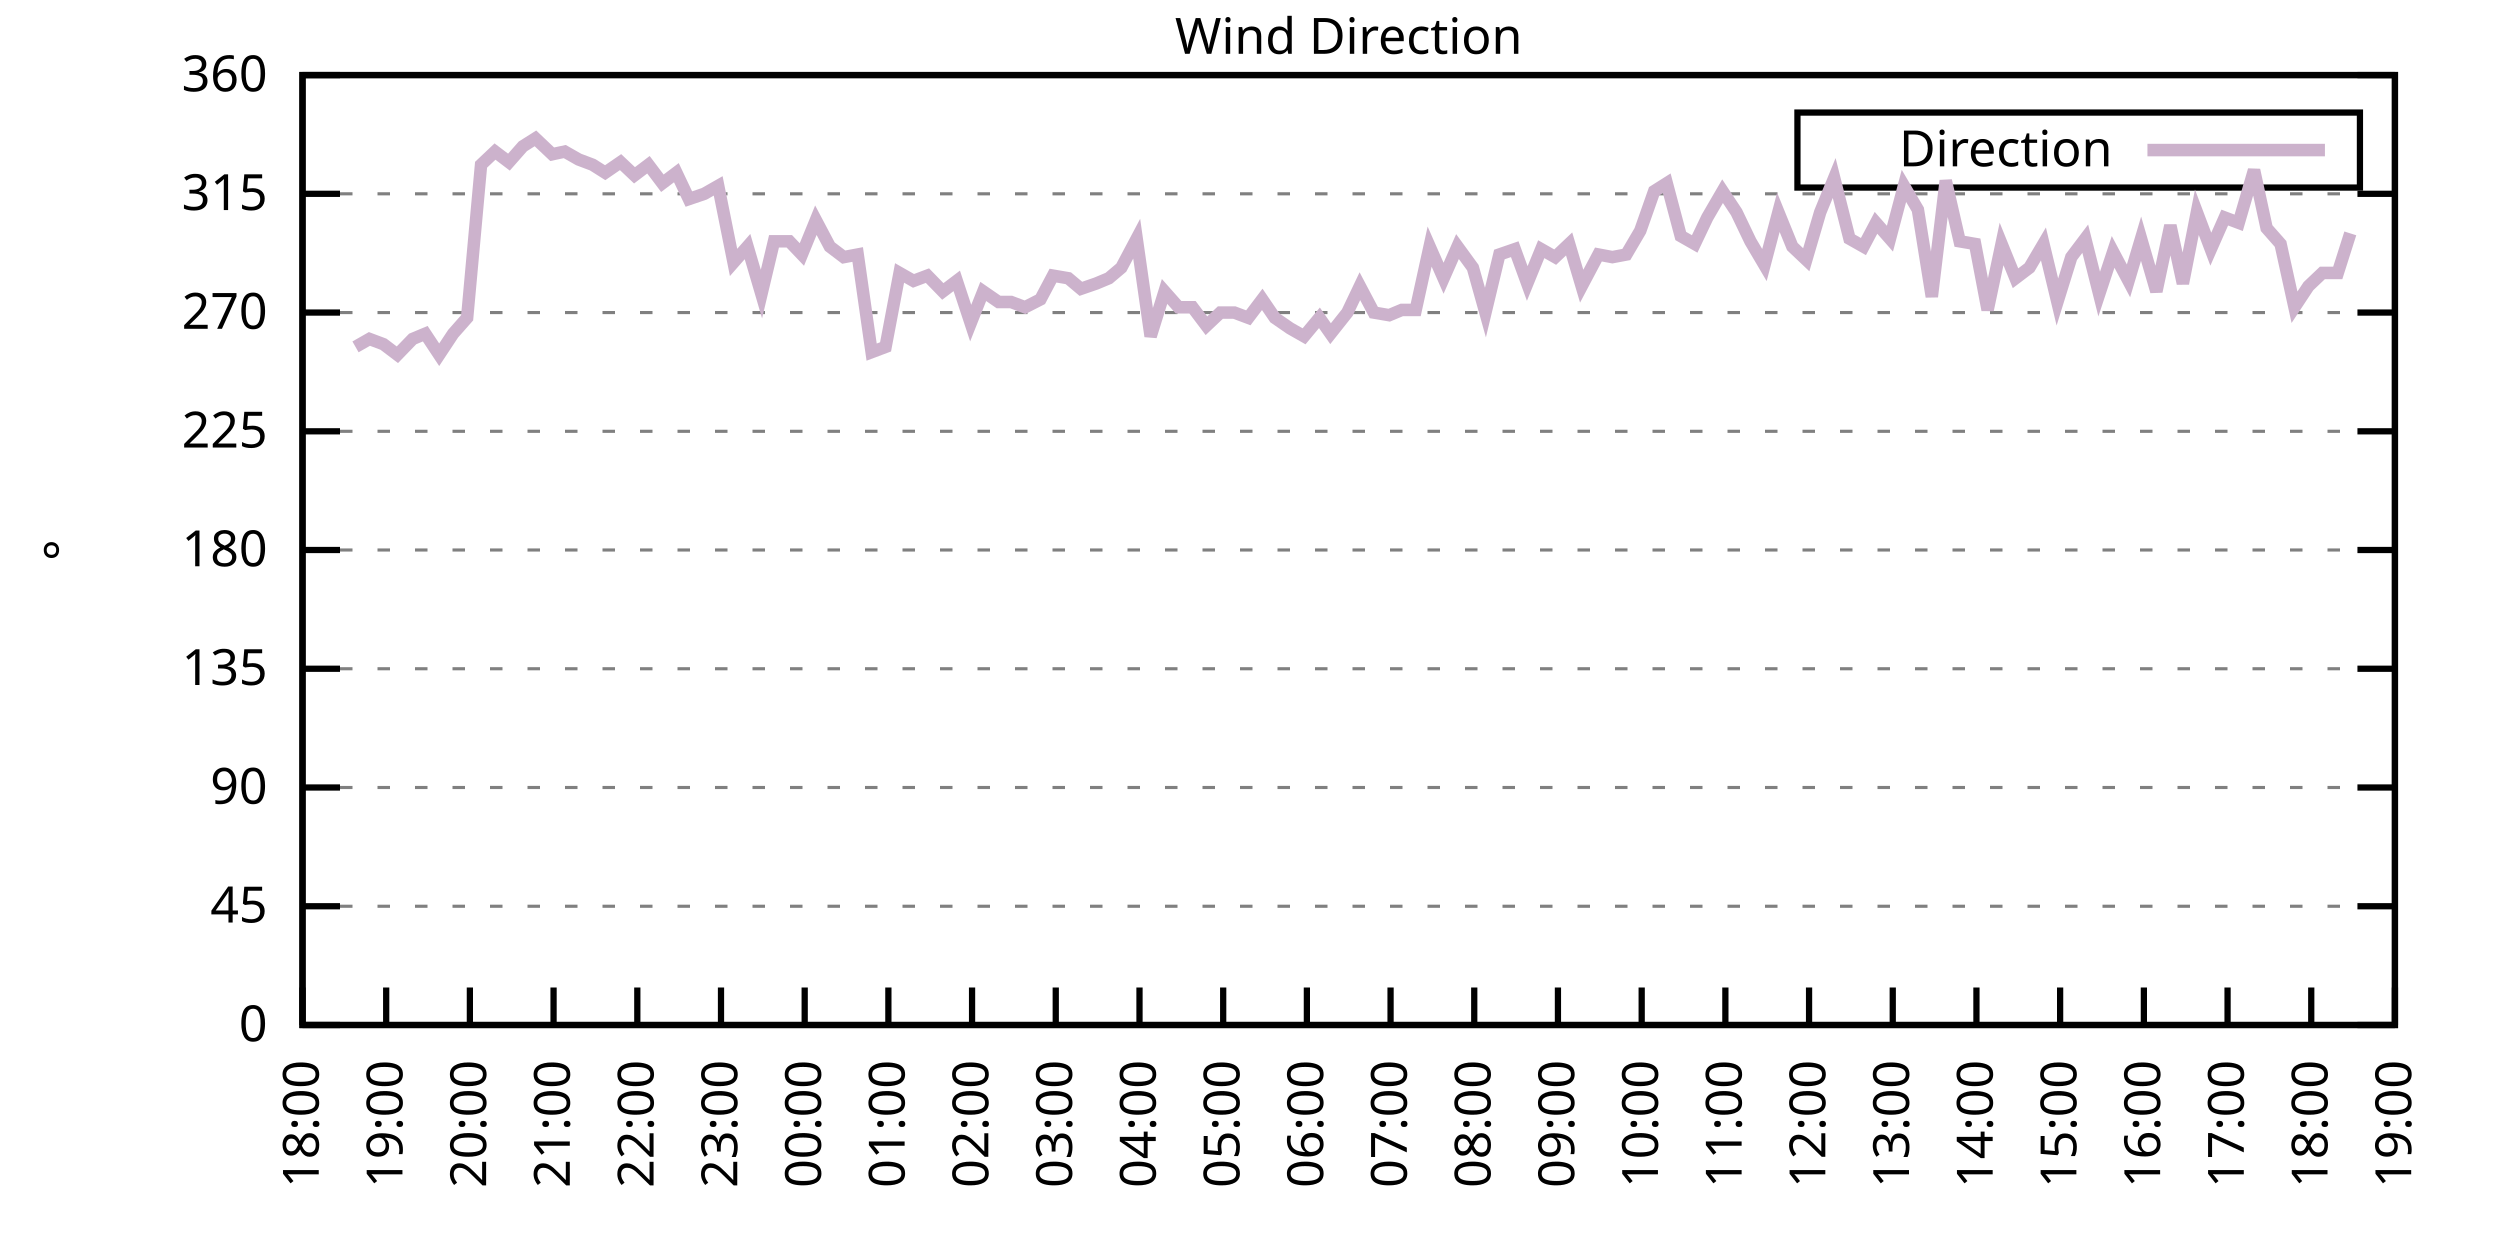
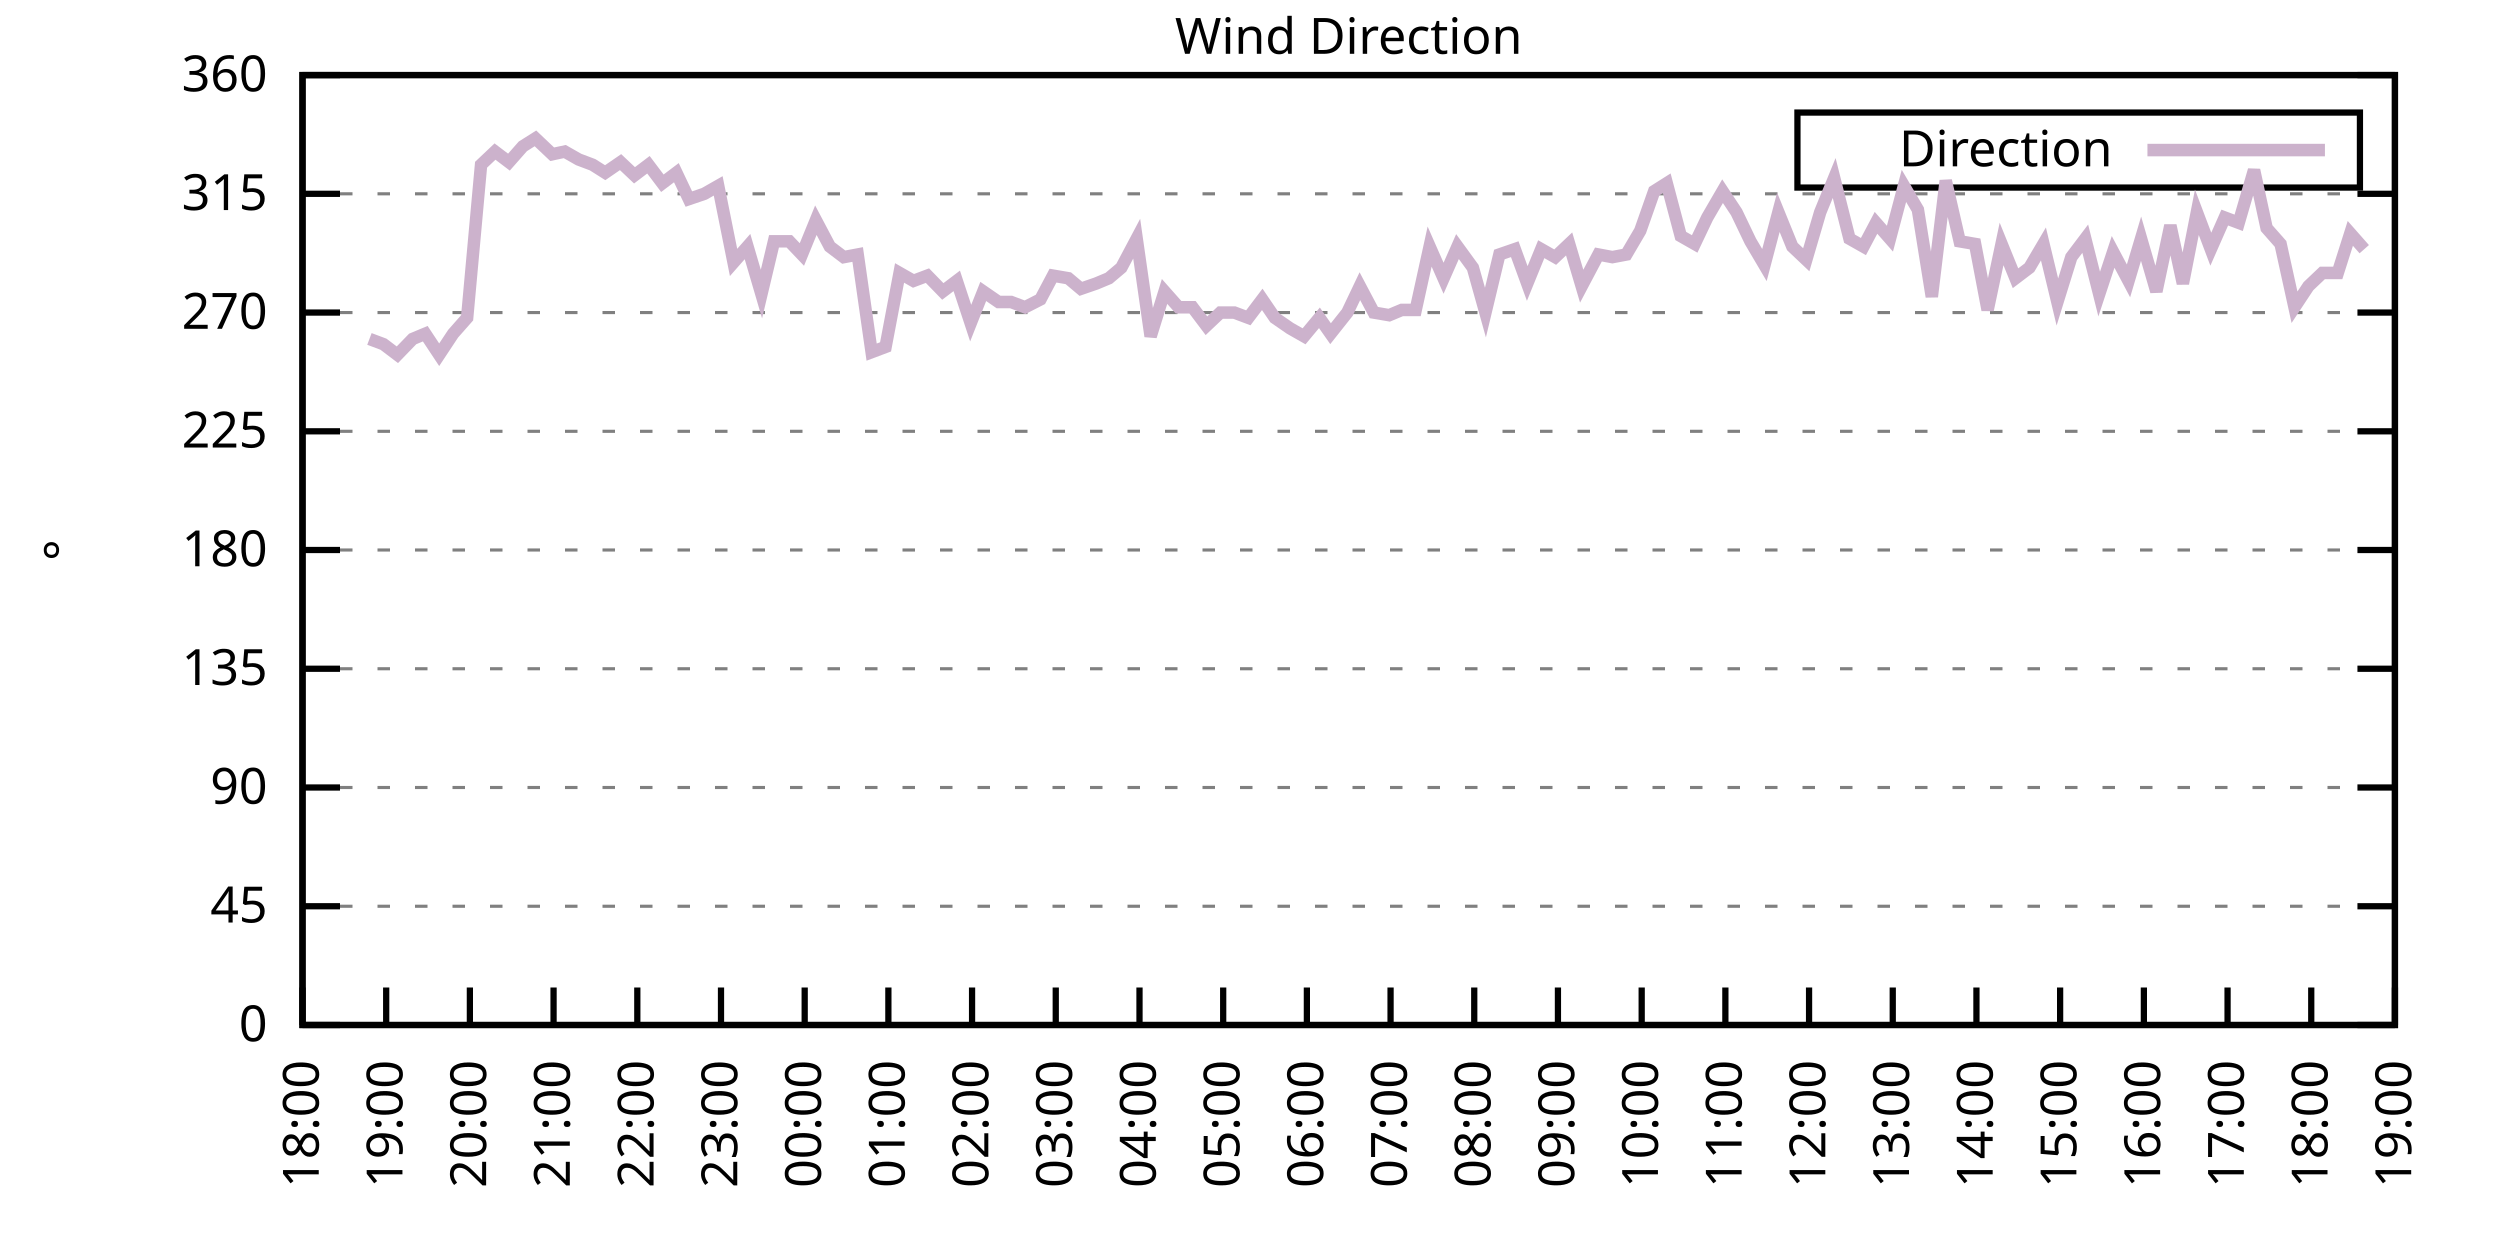
<svg xmlns="http://www.w3.org/2000/svg" xmlns:xlink="http://www.w3.org/1999/xlink" width="400" height="200" viewBox="0 0 400 200">
  <g id="gnuplot_canvas">
    <rect x="0" y="0" width="400" height="200" fill="none" />
    <defs>
      <circle id="gpDot" r="0.5" stroke-width="0.5" stroke="currentColor" />
      <path id="gpPt0" stroke-width="0.333" stroke="currentColor" d="M-1,0 h2 M0,-1 v2" />
      <path id="gpPt1" stroke-width="0.333" stroke="currentColor" d="M-1,-1 L1,1 M1,-1 L-1,1" />
      <path id="gpPt2" stroke-width="0.333" stroke="currentColor" d="M-1,0 L1,0 M0,-1 L0,1 M-1,-1 L1,1 M-1,1 L1,-1" />
      <rect id="gpPt3" stroke-width="0.333" stroke="currentColor" x="-1" y="-1" width="2" height="2" />
      <rect id="gpPt4" stroke-width="0.333" stroke="currentColor" fill="currentColor" x="-1" y="-1" width="2" height="2" />
      <circle id="gpPt5" stroke-width="0.333" stroke="currentColor" cx="0" cy="0" r="1" />
      <use xlink:href="#gpPt5" id="gpPt6" fill="currentColor" stroke="none" />
      <path id="gpPt7" stroke-width="0.333" stroke="currentColor" d="M0,-1.33 L-1.33,0.67 L1.33,0.67 z" />
      <use xlink:href="#gpPt7" id="gpPt8" fill="currentColor" stroke="none" />
      <use xlink:href="#gpPt7" id="gpPt9" stroke="currentColor" transform="rotate(180)" />
      <use xlink:href="#gpPt9" id="gpPt10" fill="currentColor" stroke="none" />
      <use xlink:href="#gpPt3" id="gpPt11" stroke="currentColor" transform="rotate(45)" />
      <use xlink:href="#gpPt11" id="gpPt12" fill="currentColor" stroke="none" />
      <path id="gpPt13" stroke-width="0.333" stroke="currentColor" d="M0,1.330 L1.265,0.411 L0.782,-1.067 L-0.782,-1.076 L-1.265,0.411 z" />
      <use xlink:href="#gpPt13" id="gpPt14" fill="currentColor" stroke="none" />
      <filter id="textbox" filterUnits="objectBoundingBox" x="0" y="0" height="1" width="1">
        <feFlood flood-color="white" flood-opacity="1" result="bgnd" />
        <feComposite in="SourceGraphic" in2="bgnd" operator="atop" />
      </filter>
      <filter id="greybox" filterUnits="objectBoundingBox" x="0" y="0" height="1" width="1">
        <feFlood flood-color="lightgrey" flood-opacity="1" result="grey" />
        <feComposite in="SourceGraphic" in2="grey" operator="atop" />
      </filter>
    </defs>
    <g fill="none" color="white" stroke="currentColor" stroke-width="1.00" stroke-linecap="butt" stroke-linejoin="miter">
</g>
    <g fill="none" color="black" stroke="currentColor" stroke-width="1.00" stroke-linecap="butt" stroke-linejoin="miter">
      <g stroke="none" shape-rendering="crispEdges">
        <polygon fill="rgb(255, 255, 255)" points="48.40,164.00 383.18,164.00 383.18,12.02 48.40,12.02 " />
      </g>
    </g>
    <g fill="none" color="black" stroke="currentColor" stroke-width="1.00" stroke-linecap="butt" stroke-linejoin="miter">
</g>
    <g fill="none" color="black" stroke="black" stroke-width="0.50" stroke-linecap="butt" stroke-linejoin="miter">
</g>
    <g fill="none" color="gray" stroke="currentColor" stroke-width="0.50" stroke-linecap="butt" stroke-linejoin="miter">
      <path stroke="gray" stroke-dasharray="2,4" class="gridline" d="M48.40,164.00 L383.19,164.00  " />
    </g>
    <g fill="none" color="gray" stroke="gray" stroke-width="1.00" stroke-linecap="butt" stroke-linejoin="miter">
</g>
    <g fill="none" color="black" stroke="currentColor" stroke-width="1.00" stroke-linecap="butt" stroke-linejoin="miter">
      <path stroke="black" d="M48.40,164.00 L54.40,164.00 M383.19,164.00 L377.19,164.00  " />
      <g transform="translate(42.80,166.60)" stroke="none" fill="black" font-family="Sans" font-size="8.00" text-anchor="end">
        <text>
          <tspan font-family="Sans"> 0</tspan>
        </text>
      </g>
    </g>
    <g fill="none" color="black" stroke="currentColor" stroke-width="1.00" stroke-linecap="butt" stroke-linejoin="miter">
</g>
    <g fill="none" color="black" stroke="black" stroke-width="0.50" stroke-linecap="butt" stroke-linejoin="miter">
</g>
    <g fill="none" color="gray" stroke="currentColor" stroke-width="0.50" stroke-linecap="butt" stroke-linejoin="miter">
      <path stroke="gray" stroke-dasharray="2,4" class="gridline" d="M48.40,145.00 L383.19,145.00  " />
    </g>
    <g fill="none" color="gray" stroke="gray" stroke-width="1.00" stroke-linecap="butt" stroke-linejoin="miter">
</g>
    <g fill="none" color="black" stroke="currentColor" stroke-width="1.00" stroke-linecap="butt" stroke-linejoin="miter">
      <path stroke="black" d="M48.40,145.00 L54.40,145.00 M383.19,145.00 L377.19,145.00  " />
      <g transform="translate(42.80,147.60)" stroke="none" fill="black" font-family="Sans" font-size="8.00" text-anchor="end">
        <text>
          <tspan font-family="Sans"> 45</tspan>
        </text>
      </g>
    </g>
    <g fill="none" color="black" stroke="currentColor" stroke-width="1.00" stroke-linecap="butt" stroke-linejoin="miter">
</g>
    <g fill="none" color="black" stroke="black" stroke-width="0.50" stroke-linecap="butt" stroke-linejoin="miter">
</g>
    <g fill="none" color="gray" stroke="currentColor" stroke-width="0.50" stroke-linecap="butt" stroke-linejoin="miter">
      <path stroke="gray" stroke-dasharray="2,4" class="gridline" d="M48.40,126.00 L383.19,126.00  " />
    </g>
    <g fill="none" color="gray" stroke="gray" stroke-width="1.00" stroke-linecap="butt" stroke-linejoin="miter">
</g>
    <g fill="none" color="black" stroke="currentColor" stroke-width="1.00" stroke-linecap="butt" stroke-linejoin="miter">
      <path stroke="black" d="M48.40,126.00 L54.40,126.00 M383.19,126.00 L377.19,126.00  " />
      <g transform="translate(42.80,128.60)" stroke="none" fill="black" font-family="Sans" font-size="8.00" text-anchor="end">
        <text>
          <tspan font-family="Sans"> 90</tspan>
        </text>
      </g>
    </g>
    <g fill="none" color="black" stroke="currentColor" stroke-width="1.00" stroke-linecap="butt" stroke-linejoin="miter">
</g>
    <g fill="none" color="black" stroke="black" stroke-width="0.50" stroke-linecap="butt" stroke-linejoin="miter">
</g>
    <g fill="none" color="gray" stroke="currentColor" stroke-width="0.50" stroke-linecap="butt" stroke-linejoin="miter">
      <path stroke="gray" stroke-dasharray="2,4" class="gridline" d="M48.40,107.00 L383.19,107.00  " />
    </g>
    <g fill="none" color="gray" stroke="gray" stroke-width="1.00" stroke-linecap="butt" stroke-linejoin="miter">
</g>
    <g fill="none" color="black" stroke="currentColor" stroke-width="1.00" stroke-linecap="butt" stroke-linejoin="miter">
      <path stroke="black" d="M48.40,107.00 L54.40,107.00 M383.19,107.00 L377.19,107.00  " />
      <g transform="translate(42.80,109.60)" stroke="none" fill="black" font-family="Sans" font-size="8.00" text-anchor="end">
        <text>
          <tspan font-family="Sans"> 135</tspan>
        </text>
      </g>
    </g>
    <g fill="none" color="black" stroke="currentColor" stroke-width="1.00" stroke-linecap="butt" stroke-linejoin="miter">
</g>
    <g fill="none" color="black" stroke="black" stroke-width="0.50" stroke-linecap="butt" stroke-linejoin="miter">
</g>
    <g fill="none" color="gray" stroke="currentColor" stroke-width="0.50" stroke-linecap="butt" stroke-linejoin="miter">
      <path stroke="gray" stroke-dasharray="2,4" class="gridline" d="M48.40,88.00 L383.19,88.00  " />
    </g>
    <g fill="none" color="gray" stroke="gray" stroke-width="1.00" stroke-linecap="butt" stroke-linejoin="miter">
</g>
    <g fill="none" color="black" stroke="currentColor" stroke-width="1.00" stroke-linecap="butt" stroke-linejoin="miter">
      <path stroke="black" d="M48.40,88.00 L54.40,88.00 M383.19,88.00 L377.19,88.00  " />
      <g transform="translate(42.80,90.60)" stroke="none" fill="black" font-family="Sans" font-size="8.00" text-anchor="end">
        <text>
          <tspan font-family="Sans"> 180</tspan>
        </text>
      </g>
    </g>
    <g fill="none" color="black" stroke="currentColor" stroke-width="1.00" stroke-linecap="butt" stroke-linejoin="miter">
</g>
    <g fill="none" color="black" stroke="black" stroke-width="0.50" stroke-linecap="butt" stroke-linejoin="miter">
</g>
    <g fill="none" color="gray" stroke="currentColor" stroke-width="0.50" stroke-linecap="butt" stroke-linejoin="miter">
      <path stroke="gray" stroke-dasharray="2,4" class="gridline" d="M48.40,69.01 L383.19,69.01  " />
    </g>
    <g fill="none" color="gray" stroke="gray" stroke-width="1.00" stroke-linecap="butt" stroke-linejoin="miter">
</g>
    <g fill="none" color="black" stroke="currentColor" stroke-width="1.00" stroke-linecap="butt" stroke-linejoin="miter">
      <path stroke="black" d="M48.40,69.01 L54.40,69.01 M383.19,69.01 L377.19,69.01  " />
      <g transform="translate(42.80,71.61)" stroke="none" fill="black" font-family="Sans" font-size="8.00" text-anchor="end">
        <text>
          <tspan font-family="Sans"> 225</tspan>
        </text>
      </g>
    </g>
    <g fill="none" color="black" stroke="currentColor" stroke-width="1.00" stroke-linecap="butt" stroke-linejoin="miter">
</g>
    <g fill="none" color="black" stroke="black" stroke-width="0.50" stroke-linecap="butt" stroke-linejoin="miter">
</g>
    <g fill="none" color="gray" stroke="currentColor" stroke-width="0.50" stroke-linecap="butt" stroke-linejoin="miter">
      <path stroke="gray" stroke-dasharray="2,4" class="gridline" d="M48.40,50.01 L383.19,50.01  " />
    </g>
    <g fill="none" color="gray" stroke="gray" stroke-width="1.00" stroke-linecap="butt" stroke-linejoin="miter">
</g>
    <g fill="none" color="black" stroke="currentColor" stroke-width="1.00" stroke-linecap="butt" stroke-linejoin="miter">
      <path stroke="black" d="M48.40,50.01 L54.40,50.01 M383.19,50.01 L377.19,50.01  " />
      <g transform="translate(42.80,52.61)" stroke="none" fill="black" font-family="Sans" font-size="8.00" text-anchor="end">
        <text>
          <tspan font-family="Sans"> 270</tspan>
        </text>
      </g>
    </g>
    <g fill="none" color="black" stroke="currentColor" stroke-width="1.00" stroke-linecap="butt" stroke-linejoin="miter">
</g>
    <g fill="none" color="black" stroke="black" stroke-width="0.50" stroke-linecap="butt" stroke-linejoin="miter">
</g>
    <g fill="none" color="gray" stroke="currentColor" stroke-width="0.50" stroke-linecap="butt" stroke-linejoin="miter">
      <path stroke="gray" stroke-dasharray="2,4" class="gridline" d="M48.40,31.01 L383.19,31.01  " />
    </g>
    <g fill="none" color="gray" stroke="gray" stroke-width="1.00" stroke-linecap="butt" stroke-linejoin="miter">
</g>
    <g fill="none" color="black" stroke="currentColor" stroke-width="1.00" stroke-linecap="butt" stroke-linejoin="miter">
      <path stroke="black" d="M48.40,31.01 L54.40,31.01 M383.19,31.01 L377.19,31.01  " />
      <g transform="translate(42.80,33.61)" stroke="none" fill="black" font-family="Sans" font-size="8.00" text-anchor="end">
        <text>
          <tspan font-family="Sans"> 315</tspan>
        </text>
      </g>
    </g>
    <g fill="none" color="black" stroke="currentColor" stroke-width="1.00" stroke-linecap="butt" stroke-linejoin="miter">
</g>
    <g fill="none" color="black" stroke="black" stroke-width="0.50" stroke-linecap="butt" stroke-linejoin="miter">
</g>
    <g fill="none" color="gray" stroke="currentColor" stroke-width="0.50" stroke-linecap="butt" stroke-linejoin="miter">
      <path stroke="gray" stroke-dasharray="2,4" class="gridline" d="M48.40,12.01 L383.19,12.01  " />
    </g>
    <g fill="none" color="gray" stroke="gray" stroke-width="1.00" stroke-linecap="butt" stroke-linejoin="miter">
</g>
    <g fill="none" color="black" stroke="currentColor" stroke-width="1.00" stroke-linecap="butt" stroke-linejoin="miter">
      <path stroke="black" d="M48.40,12.01 L54.40,12.01 M383.19,12.01 L377.19,12.01  " />
      <g transform="translate(42.80,14.61)" stroke="none" fill="black" font-family="Sans" font-size="8.00" text-anchor="end">
        <text>
          <tspan font-family="Sans"> 360</tspan>
        </text>
      </g>
    </g>
    <g fill="none" color="black" stroke="currentColor" stroke-width="1.00" stroke-linecap="butt" stroke-linejoin="miter">
      <path stroke="black" d="M48.40,164.00 L48.40,158.00  " />
      <g transform="translate(51.00,169.60) rotate(270.00)" stroke="none" fill="black" font-family="Sans" font-size="8.00" text-anchor="end">
        <text>
          <tspan font-family="Sans">18:00</tspan>
        </text>
      </g>
    </g>
    <g fill="none" color="black" stroke="currentColor" stroke-width="1.00" stroke-linecap="butt" stroke-linejoin="miter">
      <path stroke="black" d="M61.79,164.00 L61.79,158.00  " />
      <g transform="translate(64.39,169.60) rotate(270.00)" stroke="none" fill="black" font-family="Sans" font-size="8.00" text-anchor="end">
        <text>
          <tspan font-family="Sans">19:00</tspan>
        </text>
      </g>
    </g>
    <g fill="none" color="black" stroke="currentColor" stroke-width="1.00" stroke-linecap="butt" stroke-linejoin="miter">
      <path stroke="black" d="M75.18,164.00 L75.18,158.00  " />
      <g transform="translate(77.78,169.60) rotate(270.00)" stroke="none" fill="black" font-family="Sans" font-size="8.00" text-anchor="end">
        <text>
          <tspan font-family="Sans">20:00</tspan>
        </text>
      </g>
    </g>
    <g fill="none" color="black" stroke="currentColor" stroke-width="1.00" stroke-linecap="butt" stroke-linejoin="miter">
      <path stroke="black" d="M88.57,164.00 L88.57,158.00  " />
      <g transform="translate(91.17,169.60) rotate(270.00)" stroke="none" fill="black" font-family="Sans" font-size="8.00" text-anchor="end">
        <text>
          <tspan font-family="Sans">21:00</tspan>
        </text>
      </g>
    </g>
    <g fill="none" color="black" stroke="currentColor" stroke-width="1.00" stroke-linecap="butt" stroke-linejoin="miter">
      <path stroke="black" d="M101.97,164.00 L101.97,158.00  " />
      <g transform="translate(104.57,169.60) rotate(270.00)" stroke="none" fill="black" font-family="Sans" font-size="8.00" text-anchor="end">
        <text>
          <tspan font-family="Sans">22:00</tspan>
        </text>
      </g>
    </g>
    <g fill="none" color="black" stroke="currentColor" stroke-width="1.00" stroke-linecap="butt" stroke-linejoin="miter">
      <path stroke="black" d="M115.36,164.00 L115.36,158.00  " />
      <g transform="translate(117.96,169.60) rotate(270.00)" stroke="none" fill="black" font-family="Sans" font-size="8.00" text-anchor="end">
        <text>
          <tspan font-family="Sans">23:00</tspan>
        </text>
      </g>
    </g>
    <g fill="none" color="black" stroke="currentColor" stroke-width="1.00" stroke-linecap="butt" stroke-linejoin="miter">
      <path stroke="black" d="M128.75,164.00 L128.75,158.00  " />
      <g transform="translate(131.35,169.60) rotate(270.00)" stroke="none" fill="black" font-family="Sans" font-size="8.00" text-anchor="end">
        <text>
          <tspan font-family="Sans">00:00</tspan>
        </text>
      </g>
    </g>
    <g fill="none" color="black" stroke="currentColor" stroke-width="1.00" stroke-linecap="butt" stroke-linejoin="miter">
      <path stroke="black" d="M142.14,164.00 L142.14,158.00  " />
      <g transform="translate(144.74,169.60) rotate(270.00)" stroke="none" fill="black" font-family="Sans" font-size="8.00" text-anchor="end">
        <text>
          <tspan font-family="Sans">01:00</tspan>
        </text>
      </g>
    </g>
    <g fill="none" color="black" stroke="currentColor" stroke-width="1.00" stroke-linecap="butt" stroke-linejoin="miter">
      <path stroke="black" d="M155.53,164.00 L155.53,158.00  " />
      <g transform="translate(158.13,169.60) rotate(270.00)" stroke="none" fill="black" font-family="Sans" font-size="8.00" text-anchor="end">
        <text>
          <tspan font-family="Sans">02:00</tspan>
        </text>
      </g>
    </g>
    <g fill="none" color="black" stroke="currentColor" stroke-width="1.00" stroke-linecap="butt" stroke-linejoin="miter">
      <path stroke="black" d="M168.92,164.00 L168.92,158.00  " />
      <g transform="translate(171.52,169.60) rotate(270.00)" stroke="none" fill="black" font-family="Sans" font-size="8.00" text-anchor="end">
        <text>
          <tspan font-family="Sans">03:00</tspan>
        </text>
      </g>
    </g>
    <g fill="none" color="black" stroke="currentColor" stroke-width="1.00" stroke-linecap="butt" stroke-linejoin="miter">
      <path stroke="black" d="M182.32,164.00 L182.32,158.00  " />
      <g transform="translate(184.92,169.60) rotate(270.00)" stroke="none" fill="black" font-family="Sans" font-size="8.00" text-anchor="end">
        <text>
          <tspan font-family="Sans">04:00</tspan>
        </text>
      </g>
    </g>
    <g fill="none" color="black" stroke="currentColor" stroke-width="1.00" stroke-linecap="butt" stroke-linejoin="miter">
      <path stroke="black" d="M195.71,164.00 L195.71,158.00  " />
      <g transform="translate(198.31,169.60) rotate(270.00)" stroke="none" fill="black" font-family="Sans" font-size="8.00" text-anchor="end">
        <text>
          <tspan font-family="Sans">05:00</tspan>
        </text>
      </g>
    </g>
    <g fill="none" color="black" stroke="currentColor" stroke-width="1.00" stroke-linecap="butt" stroke-linejoin="miter">
      <path stroke="black" d="M209.10,164.00 L209.10,158.00  " />
      <g transform="translate(211.70,169.60) rotate(270.00)" stroke="none" fill="black" font-family="Sans" font-size="8.00" text-anchor="end">
        <text>
          <tspan font-family="Sans">06:00</tspan>
        </text>
      </g>
    </g>
    <g fill="none" color="black" stroke="currentColor" stroke-width="1.00" stroke-linecap="butt" stroke-linejoin="miter">
      <path stroke="black" d="M222.49,164.00 L222.49,158.00  " />
      <g transform="translate(225.09,169.60) rotate(270.00)" stroke="none" fill="black" font-family="Sans" font-size="8.00" text-anchor="end">
        <text>
          <tspan font-family="Sans">07:00</tspan>
        </text>
      </g>
    </g>
    <g fill="none" color="black" stroke="currentColor" stroke-width="1.00" stroke-linecap="butt" stroke-linejoin="miter">
      <path stroke="black" d="M235.88,164.00 L235.88,158.00  " />
      <g transform="translate(238.48,169.60) rotate(270.00)" stroke="none" fill="black" font-family="Sans" font-size="8.00" text-anchor="end">
        <text>
          <tspan font-family="Sans">08:00</tspan>
        </text>
      </g>
    </g>
    <g fill="none" color="black" stroke="currentColor" stroke-width="1.00" stroke-linecap="butt" stroke-linejoin="miter">
      <path stroke="black" d="M249.27,164.00 L249.27,158.00  " />
      <g transform="translate(251.87,169.60) rotate(270.00)" stroke="none" fill="black" font-family="Sans" font-size="8.00" text-anchor="end">
        <text>
          <tspan font-family="Sans">09:00</tspan>
        </text>
      </g>
    </g>
    <g fill="none" color="black" stroke="currentColor" stroke-width="1.00" stroke-linecap="butt" stroke-linejoin="miter">
      <path stroke="black" d="M262.67,164.00 L262.67,158.00  " />
      <g transform="translate(265.27,169.60) rotate(270.00)" stroke="none" fill="black" font-family="Sans" font-size="8.00" text-anchor="end">
        <text>
          <tspan font-family="Sans">10:00</tspan>
        </text>
      </g>
    </g>
    <g fill="none" color="black" stroke="currentColor" stroke-width="1.00" stroke-linecap="butt" stroke-linejoin="miter">
      <path stroke="black" d="M276.06,164.00 L276.06,158.00  " />
      <g transform="translate(278.66,169.60) rotate(270.00)" stroke="none" fill="black" font-family="Sans" font-size="8.00" text-anchor="end">
        <text>
          <tspan font-family="Sans">11:00</tspan>
        </text>
      </g>
    </g>
    <g fill="none" color="black" stroke="currentColor" stroke-width="1.00" stroke-linecap="butt" stroke-linejoin="miter">
      <path stroke="black" d="M289.45,164.00 L289.45,158.00  " />
      <g transform="translate(292.05,169.60) rotate(270.00)" stroke="none" fill="black" font-family="Sans" font-size="8.00" text-anchor="end">
        <text>
          <tspan font-family="Sans">12:00</tspan>
        </text>
      </g>
    </g>
    <g fill="none" color="black" stroke="currentColor" stroke-width="1.00" stroke-linecap="butt" stroke-linejoin="miter">
      <path stroke="black" d="M302.84,164.00 L302.84,158.00  " />
      <g transform="translate(305.44,169.60) rotate(270.00)" stroke="none" fill="black" font-family="Sans" font-size="8.00" text-anchor="end">
        <text>
          <tspan font-family="Sans">13:00</tspan>
        </text>
      </g>
    </g>
    <g fill="none" color="black" stroke="currentColor" stroke-width="1.00" stroke-linecap="butt" stroke-linejoin="miter">
      <path stroke="black" d="M316.23,164.00 L316.23,158.00  " />
      <g transform="translate(318.83,169.60) rotate(270.00)" stroke="none" fill="black" font-family="Sans" font-size="8.00" text-anchor="end">
        <text>
          <tspan font-family="Sans">14:00</tspan>
        </text>
      </g>
    </g>
    <g fill="none" color="black" stroke="currentColor" stroke-width="1.00" stroke-linecap="butt" stroke-linejoin="miter">
      <path stroke="black" d="M329.62,164.00 L329.62,158.00  " />
      <g transform="translate(332.22,169.60) rotate(270.00)" stroke="none" fill="black" font-family="Sans" font-size="8.00" text-anchor="end">
        <text>
          <tspan font-family="Sans">15:00</tspan>
        </text>
      </g>
    </g>
    <g fill="none" color="black" stroke="currentColor" stroke-width="1.00" stroke-linecap="butt" stroke-linejoin="miter">
      <path stroke="black" d="M343.02,164.00 L343.02,158.00  " />
      <g transform="translate(345.62,169.60) rotate(270.00)" stroke="none" fill="black" font-family="Sans" font-size="8.00" text-anchor="end">
        <text>
          <tspan font-family="Sans">16:00</tspan>
        </text>
      </g>
    </g>
    <g fill="none" color="black" stroke="currentColor" stroke-width="1.00" stroke-linecap="butt" stroke-linejoin="miter">
      <path stroke="black" d="M356.41,164.00 L356.41,158.00  " />
      <g transform="translate(359.01,169.60) rotate(270.00)" stroke="none" fill="black" font-family="Sans" font-size="8.00" text-anchor="end">
        <text>
          <tspan font-family="Sans">17:00</tspan>
        </text>
      </g>
    </g>
    <g fill="none" color="black" stroke="currentColor" stroke-width="1.00" stroke-linecap="butt" stroke-linejoin="miter">
      <path stroke="black" d="M369.80,164.00 L369.80,158.00  " />
      <g transform="translate(372.40,169.60) rotate(270.00)" stroke="none" fill="black" font-family="Sans" font-size="8.00" text-anchor="end">
        <text>
          <tspan font-family="Sans">18:00</tspan>
        </text>
      </g>
    </g>
    <g fill="none" color="black" stroke="currentColor" stroke-width="1.00" stroke-linecap="butt" stroke-linejoin="miter">
      <path stroke="black" d="M383.19,164.00 L383.19,158.00  " />
      <g transform="translate(385.79,169.60) rotate(270.00)" stroke="none" fill="black" font-family="Sans" font-size="8.00" text-anchor="end">
        <text>
          <tspan font-family="Sans">19:00</tspan>
        </text>
      </g>
    </g>
    <g fill="none" color="black" stroke="currentColor" stroke-width="1.00" stroke-linecap="butt" stroke-linejoin="miter">
</g>
    <g fill="none" color="black" stroke="currentColor" stroke-width="1.00" stroke-linecap="butt" stroke-linejoin="miter">
      <path stroke="black" d="M48.40,12.01 L48.40,164.00 L383.19,164.00 L383.19,12.01 L48.40,12.01 Z  " />
    </g>
    <g fill="none" color="black" stroke="currentColor" stroke-width="1.00" stroke-linecap="butt" stroke-linejoin="miter">
</g>
    <g fill="none" color="black" stroke="currentColor" stroke-width="1.00" stroke-linecap="butt" stroke-linejoin="miter">
      <path stroke="black" d="M287.59,30.01 L287.59,18.01 L377.59,18.01 L377.59,30.01 L287.59,30.01 Z  " />
    </g>
    <g id="Wind_direction_plot_1">
      <g fill="none" color="white" stroke="black" stroke-width="2.00" stroke-linecap="butt" stroke-linejoin="miter">
</g>
      <g fill="none" color="black" stroke="currentColor" stroke-width="2.00" stroke-linecap="butt" stroke-linejoin="miter">
        <g transform="translate(337.99,26.61)" stroke="none" fill="black" font-family="Sans" font-size="8.00" text-anchor="end">
          <text>
            <tspan font-family="Sans">Direction</tspan>
          </text>
        </g>
      </g>
      <g fill="none" color="black" stroke="currentColor" stroke-width="2.00" stroke-linecap="butt" stroke-linejoin="miter">
-         <path stroke="rgb(204, 178, 204)" d="M343.59,24.01 L371.99,24.01 M56.88,55.50 L59.11,54.23 L61.35,55.07 L63.58,56.76 L66.03,54.23 L68.04,53.39   L70.27,56.76 L72.50,53.39 L74.74,50.85 L76.97,26.36 L79.20,24.25 L81.43,25.94 L83.66,23.41 L85.67,22.14   L88.35,24.68 L90.36,24.25 L92.59,25.52 L94.82,26.36 L96.83,27.63 L99.29,25.94 L101.52,28.05 L103.75,26.36   L105.98,29.32 L108.22,27.63 L110.22,31.85 L112.68,31.01 L114.91,29.74 L117.37,41.99 L119.60,39.45 L121.83,47.05   L123.84,38.61 L126.29,38.61 L128.30,40.72 L130.54,35.23 L132.77,39.45 L135.00,41.14 L137.23,40.72 L139.46,56.34   L141.69,55.50 L143.93,43.67 L146.16,44.94 L148.39,44.10 L150.85,46.63 L153.08,44.94 L155.31,51.70 L157.32,46.63   L159.77,48.32 L161.78,48.32 L164.01,49.16 L166.47,47.90 L168.48,44.10 L170.93,44.52 L172.94,46.21 L175.40,45.36   L177.41,44.52 L179.41,42.83 L181.87,38.19 L184.10,53.81 L186.33,46.63 L188.57,49.16 L190.80,49.16 L193.03,52.12   L195.26,50.01 L197.49,50.01 L199.73,50.85 L201.96,47.90 L203.97,50.85 L206.42,52.54 L208.65,53.81 L211.11,50.85   L212.89,53.39 L215.57,50.01 L217.58,45.79 L219.81,50.01 L222.27,50.43 L224.28,49.59 L226.51,49.59 L228.74,39.45   L230.97,44.52 L233.20,39.45 L235.66,42.83 L237.67,50.01 L239.90,40.72 L242.36,39.87 L244.36,45.36 L246.60,39.87   L248.83,41.14 L251.06,39.03 L253.07,45.79 L255.75,40.72 L257.98,41.14 L260.21,40.72 L262.44,36.92 L264.67,30.59   L266.68,29.32 L268.92,37.76 L271.15,39.03 L273.16,34.81 L275.61,30.59 L277.84,33.96 L280.07,38.61 L282.31,42.41   L284.54,33.96 L286.77,39.45 L289.00,41.56 L291.23,33.96 L293.47,28.48 L295.92,38.19 L298.15,39.45 L300.16,35.65   L302.39,38.19 L304.63,29.74 L306.86,33.54 L309.09,47.47 L311.32,28.90 L313.55,38.61 L316.01,39.03 L318.02,49.59   L320.25,39.03 L322.48,44.52 L324.71,42.83 L326.95,39.03 L329.18,48.32 L331.41,41.14 L333.64,38.19 L335.87,47.05   L338.10,40.30 L340.56,44.94 L342.57,38.19 L345.02,46.63 L347.26,36.08 L349.26,45.36 L351.50,33.96 L353.73,39.87   L355.96,34.81 L358.19,35.65 L360.65,27.21 L362.66,36.50 L364.89,39.03 L367.12,49.16 L369.35,45.79 L371.58,43.67   L374.04,43.67 L376.05,37.34  " />
+         <path stroke="rgb(204, 178, 204)" d="M343.59,24.01 L371.99,24.01 M59.11,54.23 L61.35,55.07 L63.58,56.76 L66.03,54.23 L68.04,53.39 L70.27,56.76   L72.50,53.39 L74.74,50.85 L76.97,26.36 L79.20,24.25 L81.43,25.94 L83.66,23.41 L85.67,22.14 L88.35,24.68   L90.36,24.25 L92.59,25.52 L94.82,26.36 L96.83,27.63 L99.29,25.94 L101.52,28.05 L103.75,26.36 L105.98,29.32   L108.22,27.63 L110.22,31.85 L112.68,31.01 L114.91,29.74 L117.37,41.99 L119.60,39.45 L121.83,47.05 L123.84,38.61   L126.29,38.61 L128.30,40.72 L130.54,35.23 L132.77,39.45 L135.00,41.14 L137.23,40.72 L139.46,56.34 L141.69,55.50   L143.93,43.67 L146.16,44.94 L148.39,44.10 L150.85,46.63 L153.08,44.94 L155.31,51.70 L157.32,46.63 L159.77,48.32   L161.78,48.32 L164.01,49.16 L166.47,47.90 L168.48,44.10 L170.93,44.52 L172.94,46.21 L175.40,45.36 L177.41,44.52   L179.41,42.83 L181.87,38.19 L184.10,53.81 L186.33,46.63 L188.57,49.16 L190.80,49.16 L193.03,52.12 L195.26,50.01   L197.49,50.01 L199.73,50.85 L201.96,47.90 L203.97,50.85 L206.42,52.54 L208.65,53.81 L211.11,50.85 L212.89,53.39   L215.57,50.01 L217.58,45.79 L219.81,50.01 L222.27,50.43 L224.28,49.59 L226.51,49.59 L228.74,39.45 L230.97,44.52   L233.20,39.45 L235.66,42.83 L237.67,50.01 L239.90,40.72 L242.36,39.87 L244.36,45.36 L246.60,39.87 L248.83,41.14   L251.06,39.03 L253.07,45.79 L255.75,40.72 L257.98,41.14 L260.21,40.72 L262.44,36.92 L264.67,30.59 L266.68,29.32   L268.92,37.76 L271.15,39.03 L273.16,34.81 L275.61,30.59 L277.84,33.96 L280.07,38.61 L282.31,42.41 L284.54,33.96   L286.77,39.45 L289.00,41.56 L291.23,33.96 L293.47,28.48 L295.92,38.19 L298.15,39.45 L300.16,35.65 L302.39,38.19   L304.63,29.74 L306.86,33.54 L309.09,47.47 L311.32,28.90 L313.55,38.61 L316.01,39.03 L318.02,49.59 L320.25,39.03   L322.48,44.52 L324.71,42.83 L326.95,39.03 L329.18,48.32 L331.41,41.14 L333.64,38.19 L335.87,47.05 L338.10,40.30   L340.56,44.94 L342.57,38.19 L345.02,46.63 L347.26,36.08 L349.26,45.36 L351.50,33.96 L353.73,39.87 L355.96,34.81   L358.19,35.65 L360.65,27.21 L362.66,36.50 L364.89,39.03 L367.12,49.16 L369.35,45.79 L371.58,43.67 L374.04,43.67   L376.05,37.34 L378.28,39.87  " />
      </g>
    </g>
    <g fill="none" color="black" stroke="currentColor" stroke-width="2.00" stroke-linecap="butt" stroke-linejoin="miter">
</g>
    <g fill="none" color="black" stroke="black" stroke-width="1.00" stroke-linecap="butt" stroke-linejoin="miter">
</g>
    <g fill="none" color="black" stroke="currentColor" stroke-width="1.00" stroke-linecap="butt" stroke-linejoin="miter">
      <path stroke="black" d="M48.40,12.01 L48.40,164.00 L383.19,164.00 L383.19,12.01 L48.40,12.01 Z  " />
      <g transform="translate(12.80,88.01) rotate(270.00)" stroke="none" fill="black" font-family="Sans" font-size="8.00" text-anchor="middle">
        <text>
          <tspan font-family="Sans">°</tspan>
        </text>
      </g>
    </g>
    <g fill="none" color="black" stroke="currentColor" stroke-width="1.00" stroke-linecap="butt" stroke-linejoin="miter">
</g>
    <g fill="none" color="black" stroke="currentColor" stroke-width="1.00" stroke-linecap="butt" stroke-linejoin="miter">
      <g transform="translate(215.79,8.61)" stroke="none" fill="black" font-family="Sans" font-size="8.00" text-anchor="middle">
        <text>
          <tspan font-family="Sans">Wind Direction</tspan>
        </text>
      </g>
    </g>
    <g fill="none" color="black" stroke="currentColor" stroke-width="1.00" stroke-linecap="butt" stroke-linejoin="miter">
</g>
  </g>
</svg>
